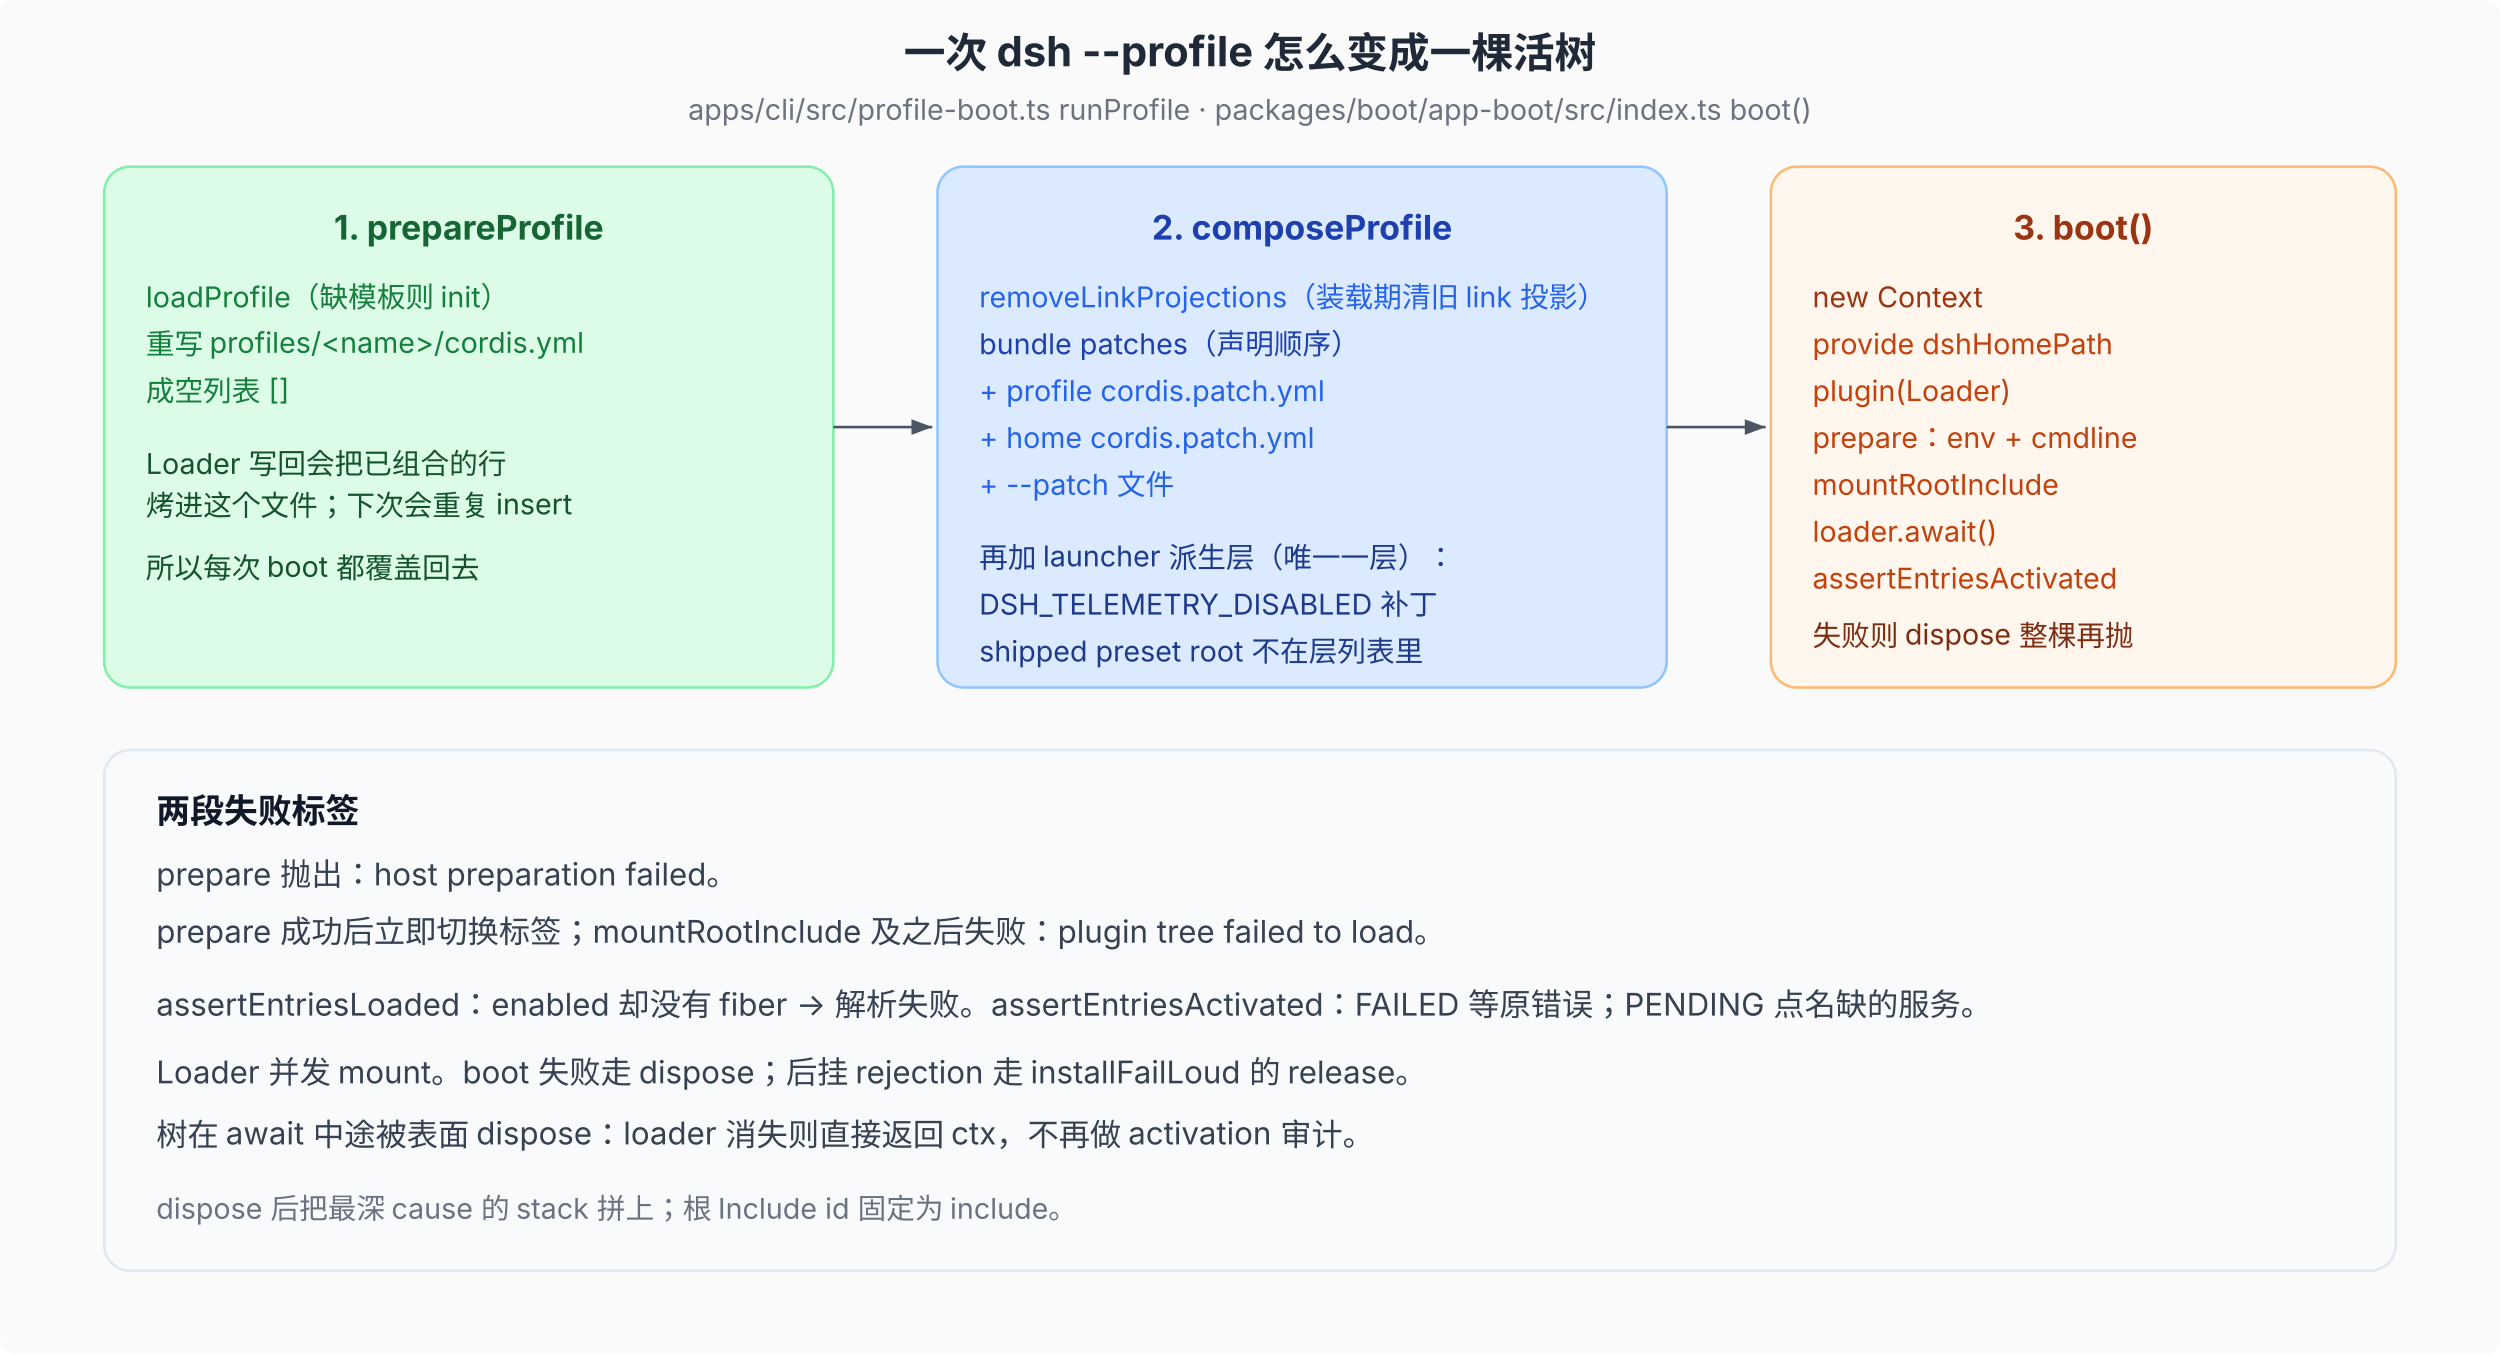
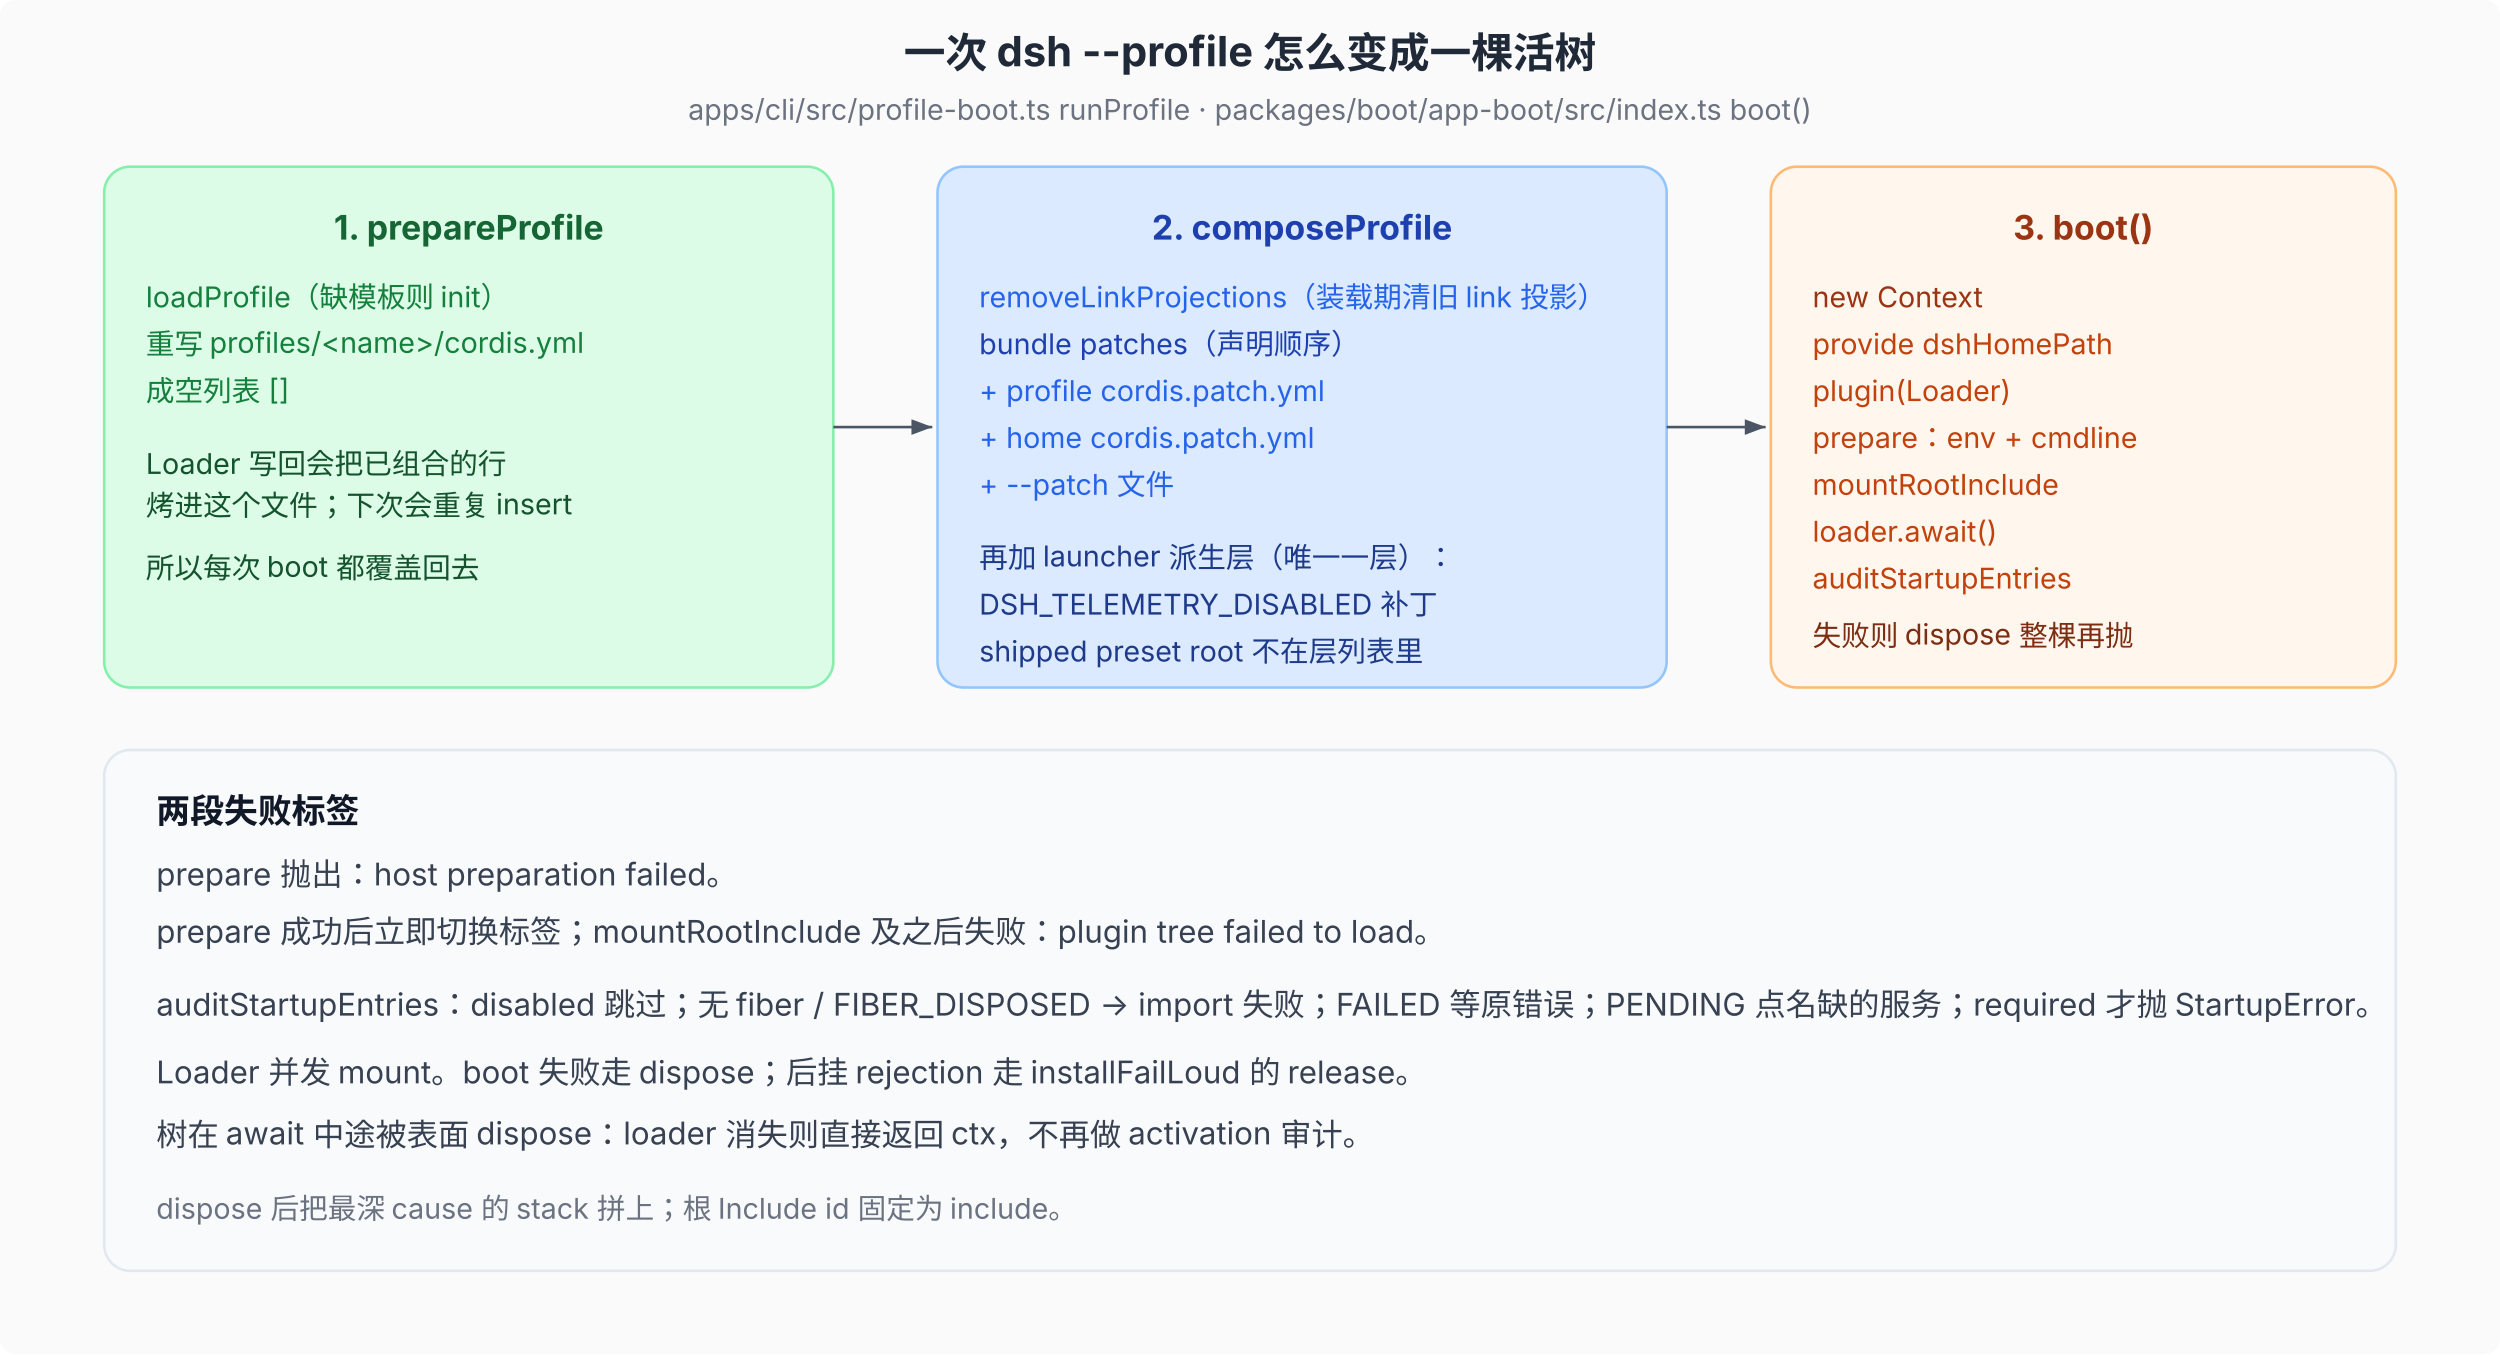
<svg xmlns="http://www.w3.org/2000/svg" viewBox="0 0 960 520" font-family="system-ui, -apple-system, 'PingFang SC', 'Noto Sans SC', sans-serif" font-size="12">
  <defs>
    <marker id="arr" markerWidth="8" markerHeight="6" refX="8" refY="3" orient="auto">
      <path d="M0,0 L8,3 L0,6 Z" fill="#4b5563" />
    </marker>
  </defs>
  <rect width="960" height="520" fill="#fafafa" rx="6" />
  <text x="480" y="26" text-anchor="middle" font-size="16" font-weight="700" fill="#1f2937">一次 dsh --profile 怎么变成一棵活树</text>
  <text x="480" y="46" text-anchor="middle" font-size="11" fill="#6b7280">apps/cli/src/profile-boot.ts runProfile · packages/boot/app-boot/src/index.ts boot()</text>
  <rect x="40" y="64" width="280" height="200" rx="10" fill="#dcfce7" stroke="#86efac" />
  <text x="180" y="92" text-anchor="middle" font-size="13" font-weight="700" fill="#166534">1. prepareProfile</text>
  <text x="56" y="118" font-size="11" fill="#15803d">loadProfile（缺模板则 init）</text>
  <text x="56" y="136" font-size="11" fill="#15803d">重写 profiles/&lt;name&gt;/cordis.yml</text>
  <text x="56" y="154" font-size="11" fill="#15803d">成空列表 []</text>
  <text x="56" y="182" font-size="11" fill="#14532d">Loader 写回会把已组合的行</text>
  <text x="56" y="198" font-size="11" fill="#14532d">烤进这个文件；下次会重复 insert</text>
  <text x="56" y="222" font-size="11" fill="#14532d">所以每次 boot 都覆盖回去</text>
  <line x1="320" y1="164" x2="358" y2="164" stroke="#4b5563" marker-end="url(#arr)" />
  <rect x="360" y="64" width="280" height="200" rx="10" fill="#dbeafe" stroke="#93c5fd" />
  <text x="500" y="92" text-anchor="middle" font-size="13" font-weight="700" fill="#1e40af">2. composeProfile</text>
  <text x="376" y="118" font-size="11" fill="#2563eb">removeLinkProjections（装载期清旧 link 投影）</text>
  <text x="376" y="136" font-size="11" fill="#1e40af">bundle patches（声明顺序）</text>
  <text x="376" y="154" font-size="11" fill="#2563eb">+ profile cordis.patch.yml</text>
  <text x="376" y="172" font-size="11" fill="#2563eb">+ home cordis.patch.yml</text>
  <text x="376" y="190" font-size="11" fill="#2563eb">+ --patch 文件</text>
  <text x="376" y="218" font-size="11" fill="#1e3a8a">再加 launcher 派生层（唯一一层）：</text>
  <text x="376" y="236" font-size="11" fill="#1e3a8a">DSH_TELEMETRY_DISABLED 补丁</text>
  <text x="376" y="254" font-size="11" fill="#1e3a8a">shipped preset root 不在层列表里</text>
  <line x1="640" y1="164" x2="678" y2="164" stroke="#4b5563" marker-end="url(#arr)" />
  <rect x="680" y="64" width="240" height="200" rx="10" fill="#fff7ed" stroke="#fdba74" />
  <text x="800" y="92" text-anchor="middle" font-size="13" font-weight="700" fill="#9a3412">3. boot()</text>
  <text x="696" y="118" font-size="11" fill="#9a3412">new Context</text>
  <text x="696" y="136" font-size="11" fill="#c2410c">provide dshHomePath</text>
  <text x="696" y="154" font-size="11" fill="#c2410c">plugin(Loader)</text>
  <text x="696" y="172" font-size="11" fill="#c2410c">prepare：env + cmdline</text>
  <text x="696" y="190" font-size="11" fill="#c2410c">mountRootInclude</text>
  <text x="696" y="208" font-size="11" fill="#c2410c">loader.await()</text>
-   <text x="696" y="226" font-size="11" fill="#c2410c">assertEntriesActivated</text>
+   <text x="696" y="226" font-size="11" fill="#c2410c">auditStartupEntries</text>
  <text x="696" y="248" font-size="11" fill="#7c2d12">失败则 dispose 整棵再抛</text>
  <rect x="40" y="288" width="880" height="200" rx="10" fill="#f8fafc" stroke="#e2e8f0" />
  <text x="60" y="316" font-size="13" font-weight="700" fill="#111827">两段失败标签</text>
  <text x="60" y="340" font-size="12" fill="#374151">prepare 抛出：host preparation failed。</text>
  <text x="60" y="362" font-size="12" fill="#374151">prepare 成功后立即切换标签；mountRootInclude 及之后失败：plugin tree failed to load。</text>
-   <text x="60" y="390" font-size="12" fill="#374151">assertEntriesLoaded：enabled 却没有 fiber → 解析失败。assertEntriesActivated：FAILED 等原错误；PENDING 点名缺的服务。</text>
+   <text x="60" y="390" font-size="12" fill="#374151">auditStartupEntries：disabled 跳过；无 fiber / FIBER_DISPOSED → import 失败；FAILED 等原错误；PENDING 点名缺的服务；required 才抛 StartupError。</text>
  <text x="60" y="416" font-size="12" fill="#374151">Loader 并发 mount。boot 失败走 dispose；后挂 rejection 走 installFailLoud 的 release。</text>
  <text x="60" y="440" font-size="12" fill="#374151">树在 await 中途被表面 dispose：loader 消失则直接返回 ctx，不再做 activation 审计。</text>
  <text x="60" y="468" font-size="11" fill="#6b7280">dispose 后把最深 cause 的 stack 拼上；根 Include id 固定为 include。</text>
</svg>
